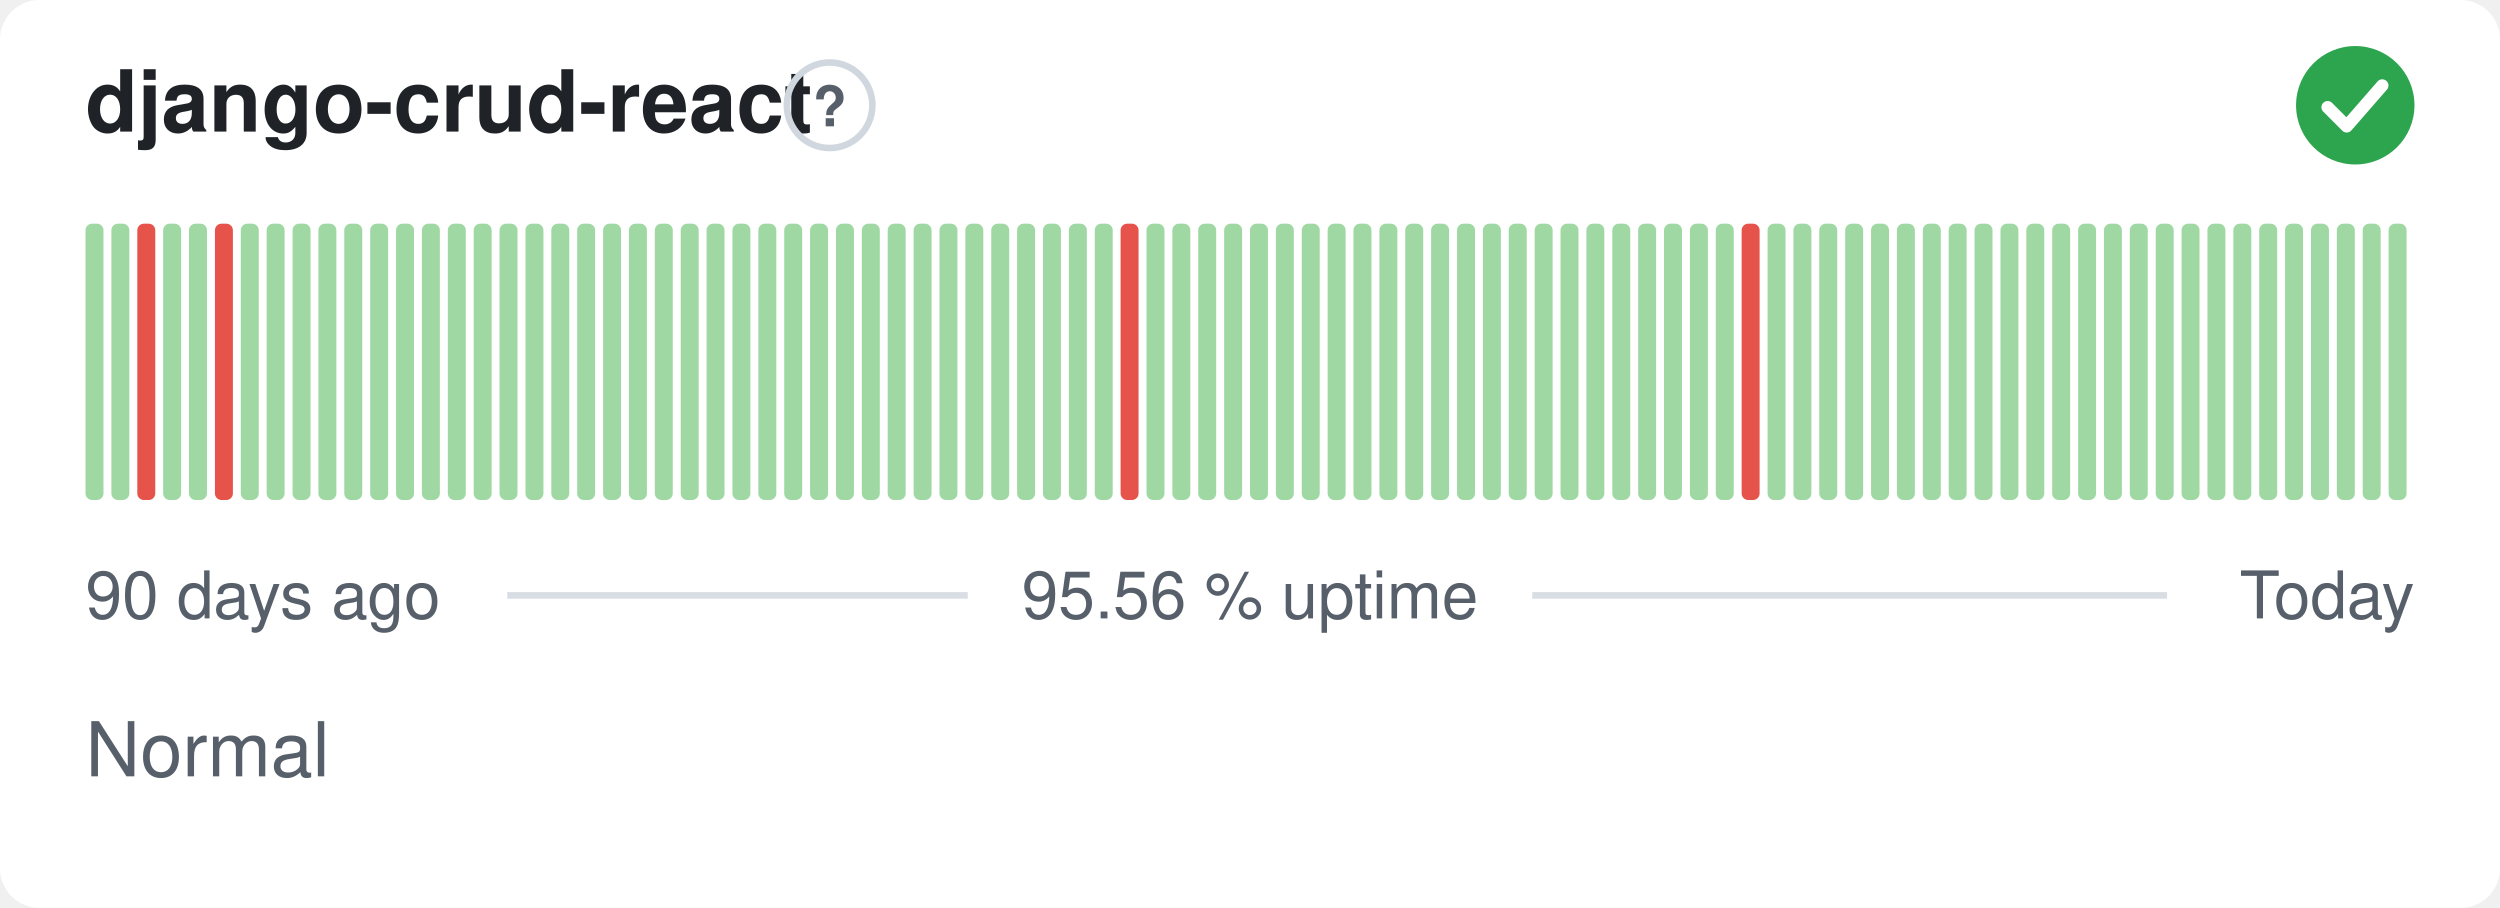
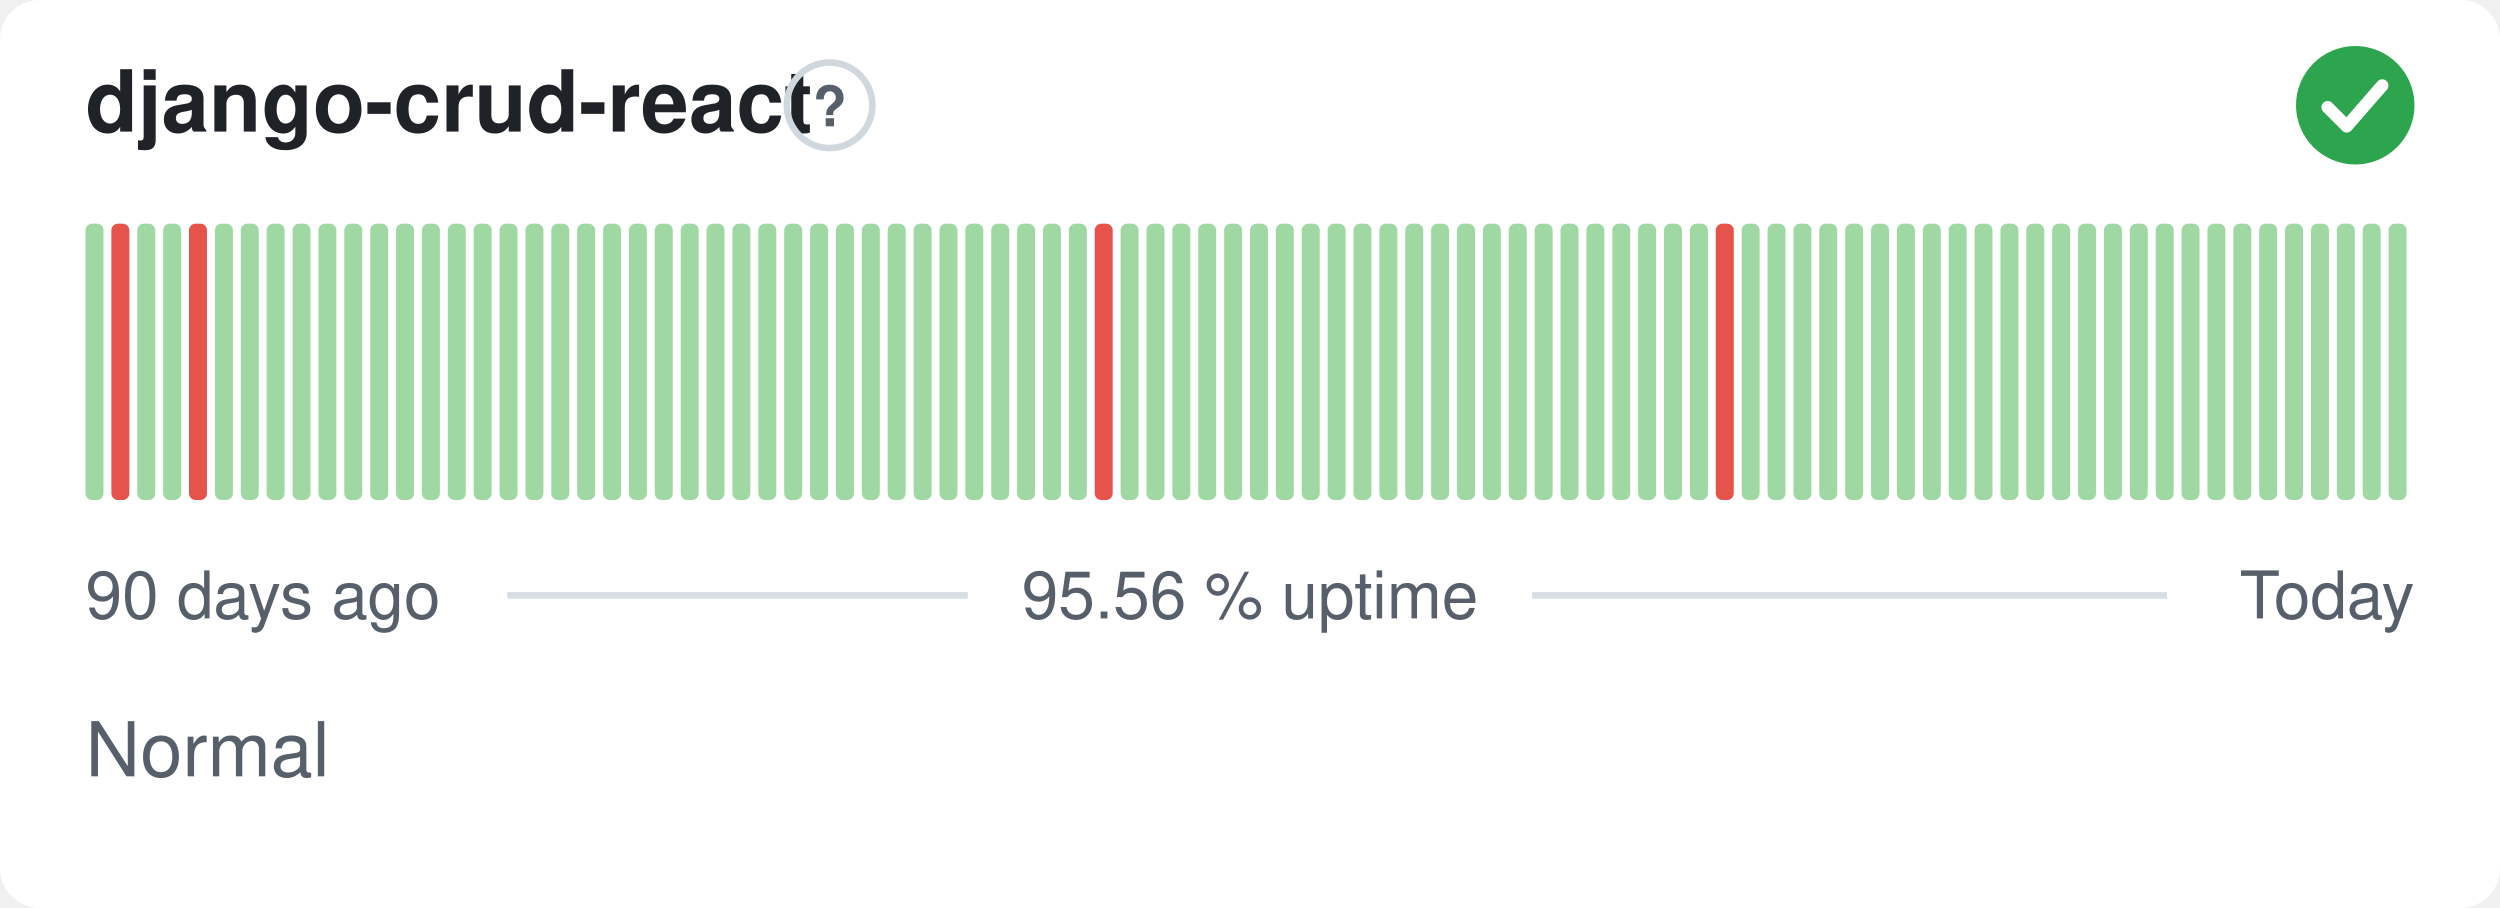
<svg xmlns="http://www.w3.org/2000/svg" width="380" height="138" viewBox="0 0 380 138" role="img" aria-label="django-crud-react: Normal, 95.56 % uptime over the last 90 days" font-family="-apple-system,BlinkMacSystemFont,'Segoe UI',Helvetica,Arial,sans-serif">
  <style>
    @media (prefers-color-scheme: dark) {
      .bg { fill: #0d1117 }
      .title { fill: #e6edf3 }
      .muted { fill: #8b949e }
      .hint { stroke: #30363d }
      .rule { stroke: #30363d }
      .nodata { fill: #21262d }
    }
  </style>
  <rect class="bg" width="380" height="138" rx="6" fill="#ffffff" />
  <text class="title" x="13" y="20" font-size="13" font-weight="600" fill="#1f2328">django-crud-react</text>
  <circle class="hint" cx="126.1" cy="16" r="6.5" fill="none" stroke="#d0d7de" stroke-width="1" />
  <text class="muted" x="126.1" y="19.2" text-anchor="middle" font-size="8.5" font-weight="700" fill="#57606a">?</text>
  <circle cx="358" cy="16" r="9" fill="#2da44e" />
  <path d="M353.80 16.30l2.90 2.90 5.40 -6.20" fill="none" stroke="#fff" stroke-width="1.89" stroke-linecap="round" stroke-linejoin="round" />
  <rect x="13.00" y="34.00" width="2.73" height="42.00" rx="1" fill="#9fd8a3" />
-   <rect x="16.93" y="34.00" width="2.73" height="42.00" rx="1" fill="#9fd8a3" />
-   <rect x="20.87" y="34.00" width="2.73" height="42.00" rx="1" fill="#e5534b" />
+   <rect x="16.93" y="34.00" width="2.73" height="42.00" rx="1" fill="#e5534b" />
+   <rect x="20.87" y="34.00" width="2.73" height="42.00" rx="1" fill="#9fd8a3" />
  <rect x="24.80" y="34.00" width="2.73" height="42.00" rx="1" fill="#9fd8a3" />
-   <rect x="28.73" y="34.00" width="2.73" height="42.00" rx="1" fill="#9fd8a3" />
-   <rect x="32.67" y="34.00" width="2.73" height="42.00" rx="1" fill="#e5534b" />
+   <rect x="28.73" y="34.00" width="2.73" height="42.00" rx="1" fill="#e5534b" />
+   <rect x="32.67" y="34.00" width="2.73" height="42.00" rx="1" fill="#9fd8a3" />
  <rect x="36.60" y="34.00" width="2.73" height="42.00" rx="1" fill="#9fd8a3" />
  <rect x="40.53" y="34.00" width="2.73" height="42.00" rx="1" fill="#9fd8a3" />
  <rect x="44.47" y="34.00" width="2.73" height="42.00" rx="1" fill="#9fd8a3" />
  <rect x="48.40" y="34.00" width="2.73" height="42.00" rx="1" fill="#9fd8a3" />
  <rect x="52.33" y="34.00" width="2.73" height="42.00" rx="1" fill="#9fd8a3" />
  <rect x="56.27" y="34.00" width="2.73" height="42.00" rx="1" fill="#9fd8a3" />
  <rect x="60.20" y="34.00" width="2.73" height="42.00" rx="1" fill="#9fd8a3" />
  <rect x="64.13" y="34.00" width="2.73" height="42.00" rx="1" fill="#9fd8a3" />
  <rect x="68.07" y="34.00" width="2.73" height="42.00" rx="1" fill="#9fd8a3" />
  <rect x="72.00" y="34.00" width="2.73" height="42.00" rx="1" fill="#9fd8a3" />
  <rect x="75.93" y="34.00" width="2.73" height="42.00" rx="1" fill="#9fd8a3" />
  <rect x="79.87" y="34.00" width="2.73" height="42.00" rx="1" fill="#9fd8a3" />
  <rect x="83.80" y="34.00" width="2.73" height="42.00" rx="1" fill="#9fd8a3" />
  <rect x="87.73" y="34.00" width="2.73" height="42.00" rx="1" fill="#9fd8a3" />
  <rect x="91.67" y="34.00" width="2.73" height="42.00" rx="1" fill="#9fd8a3" />
  <rect x="95.60" y="34.00" width="2.73" height="42.00" rx="1" fill="#9fd8a3" />
  <rect x="99.53" y="34.00" width="2.73" height="42.00" rx="1" fill="#9fd8a3" />
  <rect x="103.47" y="34.00" width="2.73" height="42.00" rx="1" fill="#9fd8a3" />
  <rect x="107.40" y="34.00" width="2.73" height="42.00" rx="1" fill="#9fd8a3" />
  <rect x="111.33" y="34.00" width="2.73" height="42.00" rx="1" fill="#9fd8a3" />
  <rect x="115.27" y="34.00" width="2.73" height="42.00" rx="1" fill="#9fd8a3" />
  <rect x="119.20" y="34.00" width="2.73" height="42.00" rx="1" fill="#9fd8a3" />
  <rect x="123.13" y="34.00" width="2.73" height="42.00" rx="1" fill="#9fd8a3" />
  <rect x="127.07" y="34.00" width="2.73" height="42.00" rx="1" fill="#9fd8a3" />
  <rect x="131.00" y="34.00" width="2.73" height="42.00" rx="1" fill="#9fd8a3" />
  <rect x="134.93" y="34.00" width="2.73" height="42.00" rx="1" fill="#9fd8a3" />
  <rect x="138.87" y="34.00" width="2.73" height="42.00" rx="1" fill="#9fd8a3" />
  <rect x="142.80" y="34.00" width="2.73" height="42.00" rx="1" fill="#9fd8a3" />
  <rect x="146.73" y="34.00" width="2.73" height="42.00" rx="1" fill="#9fd8a3" />
  <rect x="150.67" y="34.00" width="2.73" height="42.00" rx="1" fill="#9fd8a3" />
  <rect x="154.60" y="34.00" width="2.73" height="42.00" rx="1" fill="#9fd8a3" />
  <rect x="158.53" y="34.00" width="2.73" height="42.00" rx="1" fill="#9fd8a3" />
  <rect x="162.47" y="34.00" width="2.73" height="42.00" rx="1" fill="#9fd8a3" />
-   <rect x="166.40" y="34.00" width="2.73" height="42.00" rx="1" fill="#9fd8a3" />
-   <rect x="170.33" y="34.00" width="2.73" height="42.00" rx="1" fill="#e5534b" />
+   <rect x="166.40" y="34.00" width="2.73" height="42.00" rx="1" fill="#e5534b" />
+   <rect x="170.33" y="34.00" width="2.73" height="42.00" rx="1" fill="#9fd8a3" />
  <rect x="174.27" y="34.00" width="2.73" height="42.00" rx="1" fill="#9fd8a3" />
  <rect x="178.20" y="34.00" width="2.73" height="42.00" rx="1" fill="#9fd8a3" />
  <rect x="182.13" y="34.00" width="2.73" height="42.00" rx="1" fill="#9fd8a3" />
  <rect x="186.07" y="34.00" width="2.73" height="42.00" rx="1" fill="#9fd8a3" />
  <rect x="190.00" y="34.00" width="2.73" height="42.00" rx="1" fill="#9fd8a3" />
  <rect x="193.93" y="34.00" width="2.73" height="42.00" rx="1" fill="#9fd8a3" />
  <rect x="197.87" y="34.00" width="2.73" height="42.00" rx="1" fill="#9fd8a3" />
  <rect x="201.80" y="34.00" width="2.73" height="42.00" rx="1" fill="#9fd8a3" />
  <rect x="205.73" y="34.00" width="2.73" height="42.00" rx="1" fill="#9fd8a3" />
  <rect x="209.67" y="34.00" width="2.73" height="42.00" rx="1" fill="#9fd8a3" />
  <rect x="213.60" y="34.00" width="2.73" height="42.00" rx="1" fill="#9fd8a3" />
  <rect x="217.53" y="34.00" width="2.73" height="42.00" rx="1" fill="#9fd8a3" />
  <rect x="221.47" y="34.00" width="2.73" height="42.00" rx="1" fill="#9fd8a3" />
  <rect x="225.40" y="34.00" width="2.73" height="42.00" rx="1" fill="#9fd8a3" />
  <rect x="229.33" y="34.00" width="2.73" height="42.00" rx="1" fill="#9fd8a3" />
  <rect x="233.27" y="34.00" width="2.73" height="42.00" rx="1" fill="#9fd8a3" />
  <rect x="237.20" y="34.00" width="2.73" height="42.00" rx="1" fill="#9fd8a3" />
  <rect x="241.13" y="34.00" width="2.73" height="42.00" rx="1" fill="#9fd8a3" />
  <rect x="245.07" y="34.00" width="2.73" height="42.00" rx="1" fill="#9fd8a3" />
  <rect x="249.00" y="34.00" width="2.73" height="42.00" rx="1" fill="#9fd8a3" />
  <rect x="252.93" y="34.00" width="2.73" height="42.00" rx="1" fill="#9fd8a3" />
  <rect x="256.87" y="34.00" width="2.73" height="42.00" rx="1" fill="#9fd8a3" />
-   <rect x="260.80" y="34.00" width="2.73" height="42.00" rx="1" fill="#9fd8a3" />
-   <rect x="264.73" y="34.00" width="2.73" height="42.00" rx="1" fill="#e5534b" />
+   <rect x="260.80" y="34.00" width="2.73" height="42.00" rx="1" fill="#e5534b" />
+   <rect x="264.73" y="34.00" width="2.73" height="42.00" rx="1" fill="#9fd8a3" />
  <rect x="268.67" y="34.00" width="2.73" height="42.00" rx="1" fill="#9fd8a3" />
  <rect x="272.60" y="34.00" width="2.73" height="42.00" rx="1" fill="#9fd8a3" />
  <rect x="276.53" y="34.00" width="2.73" height="42.00" rx="1" fill="#9fd8a3" />
  <rect x="280.47" y="34.00" width="2.73" height="42.00" rx="1" fill="#9fd8a3" />
  <rect x="284.40" y="34.00" width="2.73" height="42.00" rx="1" fill="#9fd8a3" />
  <rect x="288.33" y="34.00" width="2.73" height="42.00" rx="1" fill="#9fd8a3" />
  <rect x="292.27" y="34.00" width="2.73" height="42.00" rx="1" fill="#9fd8a3" />
  <rect x="296.20" y="34.00" width="2.73" height="42.00" rx="1" fill="#9fd8a3" />
  <rect x="300.13" y="34.00" width="2.73" height="42.00" rx="1" fill="#9fd8a3" />
  <rect x="304.07" y="34.00" width="2.73" height="42.00" rx="1" fill="#9fd8a3" />
  <rect x="308.00" y="34.00" width="2.73" height="42.00" rx="1" fill="#9fd8a3" />
  <rect x="311.93" y="34.00" width="2.73" height="42.00" rx="1" fill="#9fd8a3" />
  <rect x="315.87" y="34.00" width="2.73" height="42.00" rx="1" fill="#9fd8a3" />
  <rect x="319.80" y="34.00" width="2.73" height="42.00" rx="1" fill="#9fd8a3" />
  <rect x="323.73" y="34.00" width="2.73" height="42.00" rx="1" fill="#9fd8a3" />
  <rect x="327.67" y="34.00" width="2.73" height="42.00" rx="1" fill="#9fd8a3" />
  <rect x="331.60" y="34.00" width="2.73" height="42.00" rx="1" fill="#9fd8a3" />
  <rect x="335.53" y="34.00" width="2.73" height="42.00" rx="1" fill="#9fd8a3" />
  <rect x="339.47" y="34.00" width="2.73" height="42.00" rx="1" fill="#9fd8a3" />
  <rect x="343.40" y="34.00" width="2.73" height="42.00" rx="1" fill="#9fd8a3" />
  <rect x="347.33" y="34.00" width="2.73" height="42.00" rx="1" fill="#9fd8a3" />
  <rect x="351.27" y="34.00" width="2.73" height="42.00" rx="1" fill="#9fd8a3" />
  <rect x="355.20" y="34.00" width="2.73" height="42.00" rx="1" fill="#9fd8a3" />
  <rect x="359.13" y="34.00" width="2.73" height="42.00" rx="1" fill="#9fd8a3" />
  <rect x="363.07" y="34.00" width="2.73" height="42.00" rx="1" fill="#9fd8a3" />
  <text class="muted" x="13" y="94" font-size="10" fill="#57606a">90 days ago</text>
  <text class="muted" x="190" y="94" text-anchor="middle" font-size="10" fill="#57606a">95.56 % uptime</text>
  <text class="muted" x="367" y="94" text-anchor="end" font-size="10" fill="#57606a">Today</text>
  <line class="rule" x1="77.1" y1="90.5" x2="147.1" y2="90.5" stroke="#d8dee4" stroke-width="1" />
  <line class="rule" x1="232.9" y1="90.5" x2="329.4" y2="90.5" stroke="#d8dee4" stroke-width="1" />
  <text class="muted" x="13" y="118" font-size="11.5" fill="#57606a">Normal</text>
</svg>
